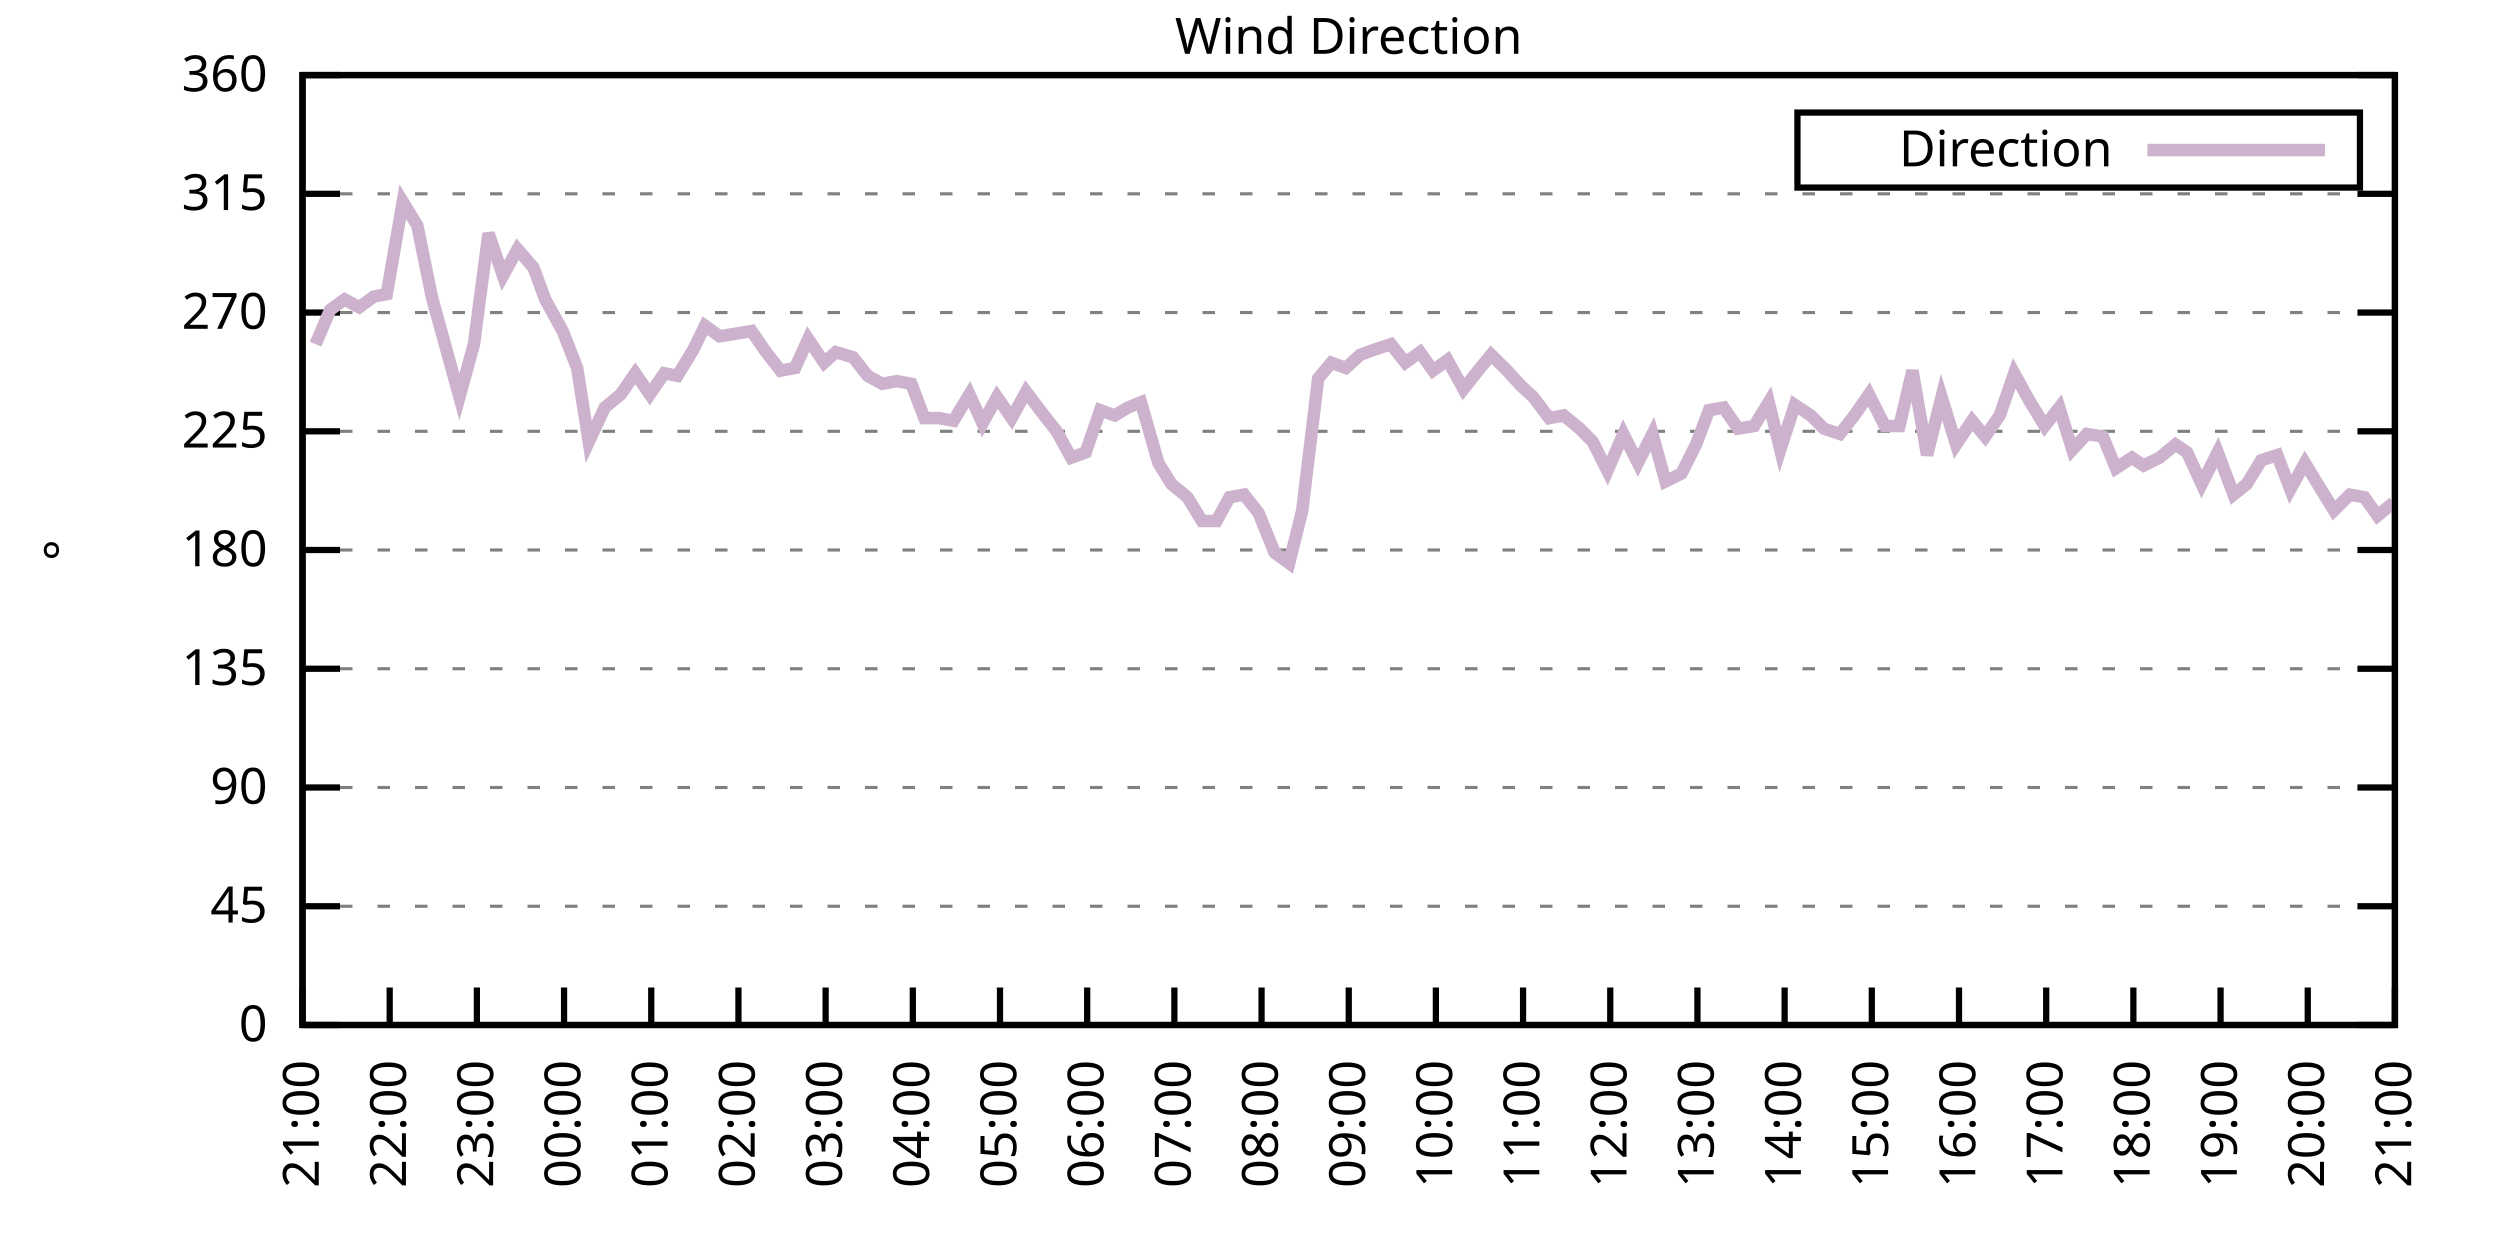
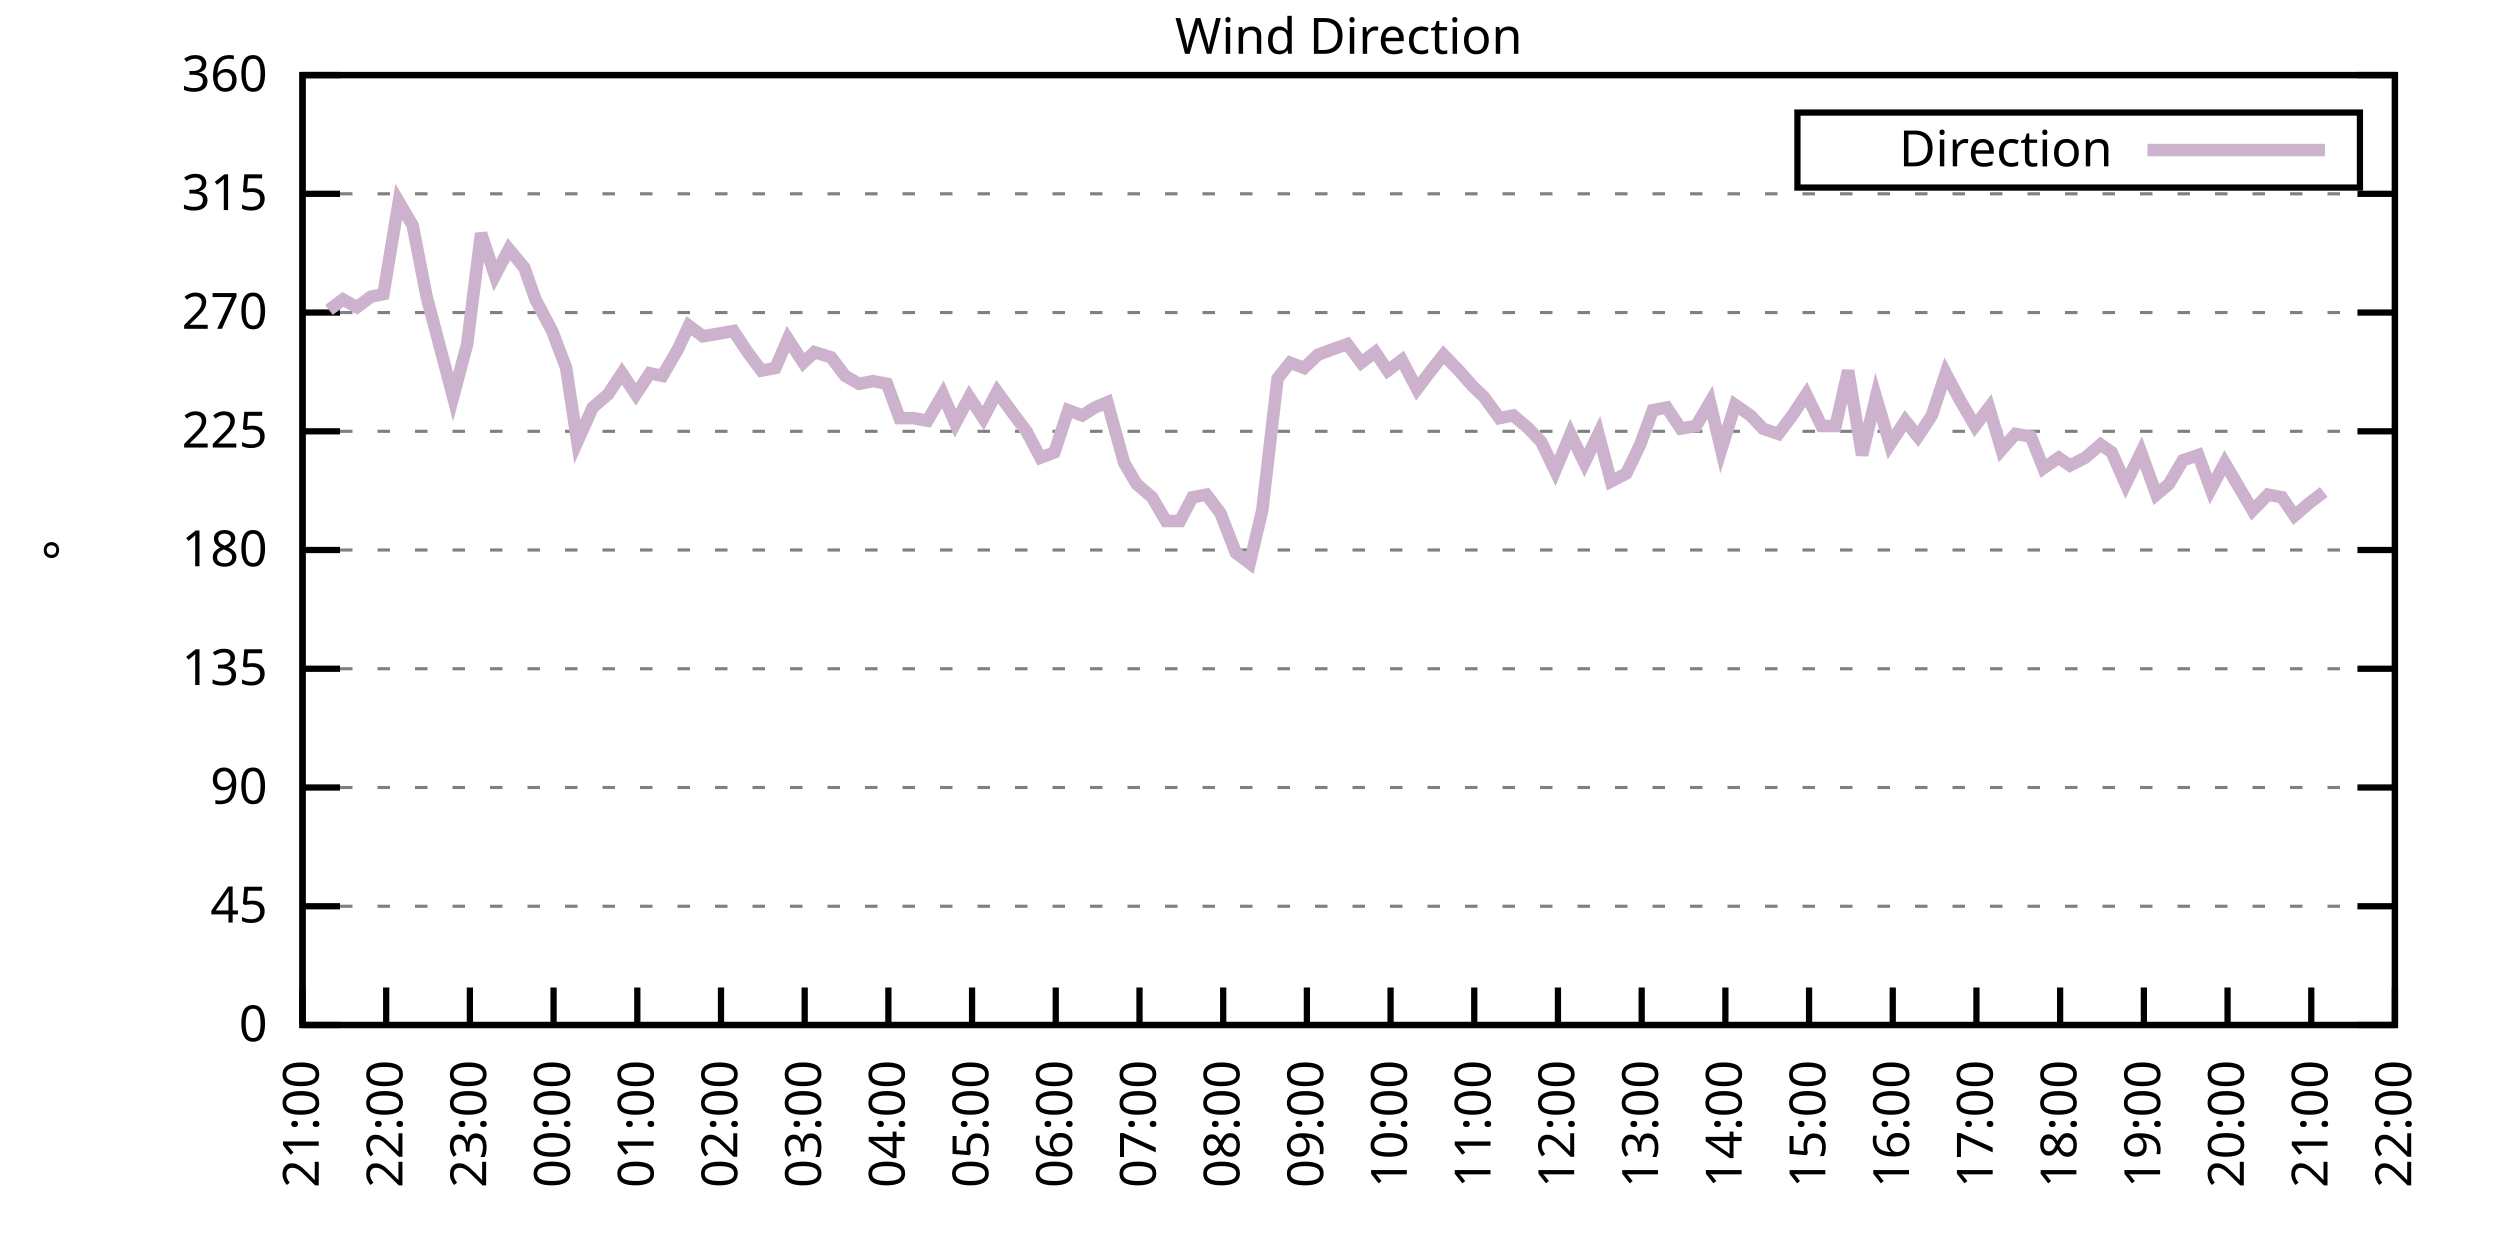
<svg xmlns="http://www.w3.org/2000/svg" xmlns:xlink="http://www.w3.org/1999/xlink" width="400" height="200" viewBox="0 0 400 200">
  <g id="gnuplot_canvas">
    <rect x="0" y="0" width="400" height="200" fill="none" />
    <defs>
      <circle id="gpDot" r="0.5" stroke-width="0.5" stroke="currentColor" />
      <path id="gpPt0" stroke-width="0.333" stroke="currentColor" d="M-1,0 h2 M0,-1 v2" />
      <path id="gpPt1" stroke-width="0.333" stroke="currentColor" d="M-1,-1 L1,1 M1,-1 L-1,1" />
      <path id="gpPt2" stroke-width="0.333" stroke="currentColor" d="M-1,0 L1,0 M0,-1 L0,1 M-1,-1 L1,1 M-1,1 L1,-1" />
      <rect id="gpPt3" stroke-width="0.333" stroke="currentColor" x="-1" y="-1" width="2" height="2" />
      <rect id="gpPt4" stroke-width="0.333" stroke="currentColor" fill="currentColor" x="-1" y="-1" width="2" height="2" />
      <circle id="gpPt5" stroke-width="0.333" stroke="currentColor" cx="0" cy="0" r="1" />
      <use xlink:href="#gpPt5" id="gpPt6" fill="currentColor" stroke="none" />
      <path id="gpPt7" stroke-width="0.333" stroke="currentColor" d="M0,-1.33 L-1.33,0.67 L1.33,0.67 z" />
      <use xlink:href="#gpPt7" id="gpPt8" fill="currentColor" stroke="none" />
      <use xlink:href="#gpPt7" id="gpPt9" stroke="currentColor" transform="rotate(180)" />
      <use xlink:href="#gpPt9" id="gpPt10" fill="currentColor" stroke="none" />
      <use xlink:href="#gpPt3" id="gpPt11" stroke="currentColor" transform="rotate(45)" />
      <use xlink:href="#gpPt11" id="gpPt12" fill="currentColor" stroke="none" />
      <path id="gpPt13" stroke-width="0.333" stroke="currentColor" d="M0,1.330 L1.265,0.411 L0.782,-1.067 L-0.782,-1.076 L-1.265,0.411 z" />
      <use xlink:href="#gpPt13" id="gpPt14" fill="currentColor" stroke="none" />
      <filter id="textbox" filterUnits="objectBoundingBox" x="0" y="0" height="1" width="1">
        <feFlood flood-color="white" flood-opacity="1" result="bgnd" />
        <feComposite in="SourceGraphic" in2="bgnd" operator="atop" />
      </filter>
      <filter id="greybox" filterUnits="objectBoundingBox" x="0" y="0" height="1" width="1">
        <feFlood flood-color="lightgrey" flood-opacity="1" result="grey" />
        <feComposite in="SourceGraphic" in2="grey" operator="atop" />
      </filter>
    </defs>
    <g fill="none" color="white" stroke="currentColor" stroke-width="1.00" stroke-linecap="butt" stroke-linejoin="miter">
</g>
    <g fill="none" color="black" stroke="currentColor" stroke-width="1.00" stroke-linecap="butt" stroke-linejoin="miter">
      <g stroke="none" shape-rendering="crispEdges">
        <polygon fill="rgb(255, 255, 255)" points="48.40,164.00 383.18,164.00 383.18,12.02 48.40,12.02 " />
      </g>
    </g>
    <g fill="none" color="black" stroke="currentColor" stroke-width="1.00" stroke-linecap="butt" stroke-linejoin="miter">
</g>
    <g fill="none" color="black" stroke="black" stroke-width="0.50" stroke-linecap="butt" stroke-linejoin="miter">
</g>
    <g fill="none" color="gray" stroke="currentColor" stroke-width="0.50" stroke-linecap="butt" stroke-linejoin="miter">
      <path stroke="gray" stroke-dasharray="2,4" class="gridline" d="M48.40,164.00 L383.19,164.00  " />
    </g>
    <g fill="none" color="gray" stroke="gray" stroke-width="1.00" stroke-linecap="butt" stroke-linejoin="miter">
</g>
    <g fill="none" color="black" stroke="currentColor" stroke-width="1.00" stroke-linecap="butt" stroke-linejoin="miter">
      <path stroke="black" d="M48.40,164.00 L54.40,164.00 M383.19,164.00 L377.19,164.00  " />
      <g transform="translate(42.80,166.60)" stroke="none" fill="black" font-family="Sans" font-size="8.00" text-anchor="end">
        <text>
          <tspan font-family="Sans"> 0</tspan>
        </text>
      </g>
    </g>
    <g fill="none" color="black" stroke="currentColor" stroke-width="1.00" stroke-linecap="butt" stroke-linejoin="miter">
</g>
    <g fill="none" color="black" stroke="black" stroke-width="0.50" stroke-linecap="butt" stroke-linejoin="miter">
</g>
    <g fill="none" color="gray" stroke="currentColor" stroke-width="0.50" stroke-linecap="butt" stroke-linejoin="miter">
      <path stroke="gray" stroke-dasharray="2,4" class="gridline" d="M48.40,145.00 L383.19,145.00  " />
    </g>
    <g fill="none" color="gray" stroke="gray" stroke-width="1.00" stroke-linecap="butt" stroke-linejoin="miter">
</g>
    <g fill="none" color="black" stroke="currentColor" stroke-width="1.00" stroke-linecap="butt" stroke-linejoin="miter">
      <path stroke="black" d="M48.40,145.00 L54.40,145.00 M383.19,145.00 L377.19,145.00  " />
      <g transform="translate(42.80,147.60)" stroke="none" fill="black" font-family="Sans" font-size="8.00" text-anchor="end">
        <text>
          <tspan font-family="Sans"> 45</tspan>
        </text>
      </g>
    </g>
    <g fill="none" color="black" stroke="currentColor" stroke-width="1.00" stroke-linecap="butt" stroke-linejoin="miter">
</g>
    <g fill="none" color="black" stroke="black" stroke-width="0.50" stroke-linecap="butt" stroke-linejoin="miter">
</g>
    <g fill="none" color="gray" stroke="currentColor" stroke-width="0.50" stroke-linecap="butt" stroke-linejoin="miter">
      <path stroke="gray" stroke-dasharray="2,4" class="gridline" d="M48.40,126.00 L383.19,126.00  " />
    </g>
    <g fill="none" color="gray" stroke="gray" stroke-width="1.00" stroke-linecap="butt" stroke-linejoin="miter">
</g>
    <g fill="none" color="black" stroke="currentColor" stroke-width="1.00" stroke-linecap="butt" stroke-linejoin="miter">
      <path stroke="black" d="M48.40,126.00 L54.40,126.00 M383.19,126.00 L377.19,126.00  " />
      <g transform="translate(42.80,128.60)" stroke="none" fill="black" font-family="Sans" font-size="8.00" text-anchor="end">
        <text>
          <tspan font-family="Sans"> 90</tspan>
        </text>
      </g>
    </g>
    <g fill="none" color="black" stroke="currentColor" stroke-width="1.00" stroke-linecap="butt" stroke-linejoin="miter">
</g>
    <g fill="none" color="black" stroke="black" stroke-width="0.50" stroke-linecap="butt" stroke-linejoin="miter">
</g>
    <g fill="none" color="gray" stroke="currentColor" stroke-width="0.50" stroke-linecap="butt" stroke-linejoin="miter">
      <path stroke="gray" stroke-dasharray="2,4" class="gridline" d="M48.40,107.00 L383.19,107.00  " />
    </g>
    <g fill="none" color="gray" stroke="gray" stroke-width="1.00" stroke-linecap="butt" stroke-linejoin="miter">
</g>
    <g fill="none" color="black" stroke="currentColor" stroke-width="1.00" stroke-linecap="butt" stroke-linejoin="miter">
      <path stroke="black" d="M48.40,107.00 L54.40,107.00 M383.19,107.00 L377.19,107.00  " />
      <g transform="translate(42.80,109.60)" stroke="none" fill="black" font-family="Sans" font-size="8.00" text-anchor="end">
        <text>
          <tspan font-family="Sans"> 135</tspan>
        </text>
      </g>
    </g>
    <g fill="none" color="black" stroke="currentColor" stroke-width="1.00" stroke-linecap="butt" stroke-linejoin="miter">
</g>
    <g fill="none" color="black" stroke="black" stroke-width="0.50" stroke-linecap="butt" stroke-linejoin="miter">
</g>
    <g fill="none" color="gray" stroke="currentColor" stroke-width="0.50" stroke-linecap="butt" stroke-linejoin="miter">
      <path stroke="gray" stroke-dasharray="2,4" class="gridline" d="M48.40,88.00 L383.19,88.00  " />
    </g>
    <g fill="none" color="gray" stroke="gray" stroke-width="1.00" stroke-linecap="butt" stroke-linejoin="miter">
</g>
    <g fill="none" color="black" stroke="currentColor" stroke-width="1.00" stroke-linecap="butt" stroke-linejoin="miter">
      <path stroke="black" d="M48.40,88.00 L54.40,88.00 M383.19,88.00 L377.19,88.00  " />
      <g transform="translate(42.80,90.60)" stroke="none" fill="black" font-family="Sans" font-size="8.00" text-anchor="end">
        <text>
          <tspan font-family="Sans"> 180</tspan>
        </text>
      </g>
    </g>
    <g fill="none" color="black" stroke="currentColor" stroke-width="1.00" stroke-linecap="butt" stroke-linejoin="miter">
</g>
    <g fill="none" color="black" stroke="black" stroke-width="0.50" stroke-linecap="butt" stroke-linejoin="miter">
</g>
    <g fill="none" color="gray" stroke="currentColor" stroke-width="0.50" stroke-linecap="butt" stroke-linejoin="miter">
      <path stroke="gray" stroke-dasharray="2,4" class="gridline" d="M48.40,69.01 L383.19,69.01  " />
    </g>
    <g fill="none" color="gray" stroke="gray" stroke-width="1.00" stroke-linecap="butt" stroke-linejoin="miter">
</g>
    <g fill="none" color="black" stroke="currentColor" stroke-width="1.00" stroke-linecap="butt" stroke-linejoin="miter">
      <path stroke="black" d="M48.40,69.01 L54.40,69.01 M383.19,69.01 L377.19,69.01  " />
      <g transform="translate(42.80,71.61)" stroke="none" fill="black" font-family="Sans" font-size="8.00" text-anchor="end">
        <text>
          <tspan font-family="Sans"> 225</tspan>
        </text>
      </g>
    </g>
    <g fill="none" color="black" stroke="currentColor" stroke-width="1.00" stroke-linecap="butt" stroke-linejoin="miter">
</g>
    <g fill="none" color="black" stroke="black" stroke-width="0.50" stroke-linecap="butt" stroke-linejoin="miter">
</g>
    <g fill="none" color="gray" stroke="currentColor" stroke-width="0.50" stroke-linecap="butt" stroke-linejoin="miter">
      <path stroke="gray" stroke-dasharray="2,4" class="gridline" d="M48.40,50.01 L383.19,50.01  " />
    </g>
    <g fill="none" color="gray" stroke="gray" stroke-width="1.00" stroke-linecap="butt" stroke-linejoin="miter">
</g>
    <g fill="none" color="black" stroke="currentColor" stroke-width="1.00" stroke-linecap="butt" stroke-linejoin="miter">
      <path stroke="black" d="M48.40,50.01 L54.40,50.01 M383.19,50.01 L377.19,50.01  " />
      <g transform="translate(42.80,52.61)" stroke="none" fill="black" font-family="Sans" font-size="8.00" text-anchor="end">
        <text>
          <tspan font-family="Sans"> 270</tspan>
        </text>
      </g>
    </g>
    <g fill="none" color="black" stroke="currentColor" stroke-width="1.00" stroke-linecap="butt" stroke-linejoin="miter">
</g>
    <g fill="none" color="black" stroke="black" stroke-width="0.50" stroke-linecap="butt" stroke-linejoin="miter">
</g>
    <g fill="none" color="gray" stroke="currentColor" stroke-width="0.50" stroke-linecap="butt" stroke-linejoin="miter">
      <path stroke="gray" stroke-dasharray="2,4" class="gridline" d="M48.40,31.01 L383.19,31.01  " />
    </g>
    <g fill="none" color="gray" stroke="gray" stroke-width="1.00" stroke-linecap="butt" stroke-linejoin="miter">
</g>
    <g fill="none" color="black" stroke="currentColor" stroke-width="1.00" stroke-linecap="butt" stroke-linejoin="miter">
      <path stroke="black" d="M48.40,31.01 L54.40,31.01 M383.19,31.01 L377.19,31.01  " />
      <g transform="translate(42.80,33.61)" stroke="none" fill="black" font-family="Sans" font-size="8.00" text-anchor="end">
        <text>
          <tspan font-family="Sans"> 315</tspan>
        </text>
      </g>
    </g>
    <g fill="none" color="black" stroke="currentColor" stroke-width="1.00" stroke-linecap="butt" stroke-linejoin="miter">
</g>
    <g fill="none" color="black" stroke="black" stroke-width="0.50" stroke-linecap="butt" stroke-linejoin="miter">
</g>
    <g fill="none" color="gray" stroke="currentColor" stroke-width="0.50" stroke-linecap="butt" stroke-linejoin="miter">
      <path stroke="gray" stroke-dasharray="2,4" class="gridline" d="M48.40,12.01 L383.19,12.01  " />
    </g>
    <g fill="none" color="gray" stroke="gray" stroke-width="1.00" stroke-linecap="butt" stroke-linejoin="miter">
</g>
    <g fill="none" color="black" stroke="currentColor" stroke-width="1.00" stroke-linecap="butt" stroke-linejoin="miter">
      <path stroke="black" d="M48.40,12.01 L54.40,12.01 M383.19,12.01 L377.19,12.01  " />
      <g transform="translate(42.80,14.61)" stroke="none" fill="black" font-family="Sans" font-size="8.00" text-anchor="end">
        <text>
          <tspan font-family="Sans"> 360</tspan>
        </text>
      </g>
    </g>
    <g fill="none" color="black" stroke="currentColor" stroke-width="1.00" stroke-linecap="butt" stroke-linejoin="miter">
      <path stroke="black" d="M48.40,164.00 L48.40,158.00  " />
      <g transform="translate(51.00,169.60) rotate(270.00)" stroke="none" fill="black" font-family="Sans" font-size="8.00" text-anchor="end">
        <text>
          <tspan font-family="Sans">21:00</tspan>
        </text>
      </g>
    </g>
    <g fill="none" color="black" stroke="currentColor" stroke-width="1.00" stroke-linecap="butt" stroke-linejoin="miter">
-       <path stroke="black" d="M62.35,164.00 L62.35,158.00  " />
-       <g transform="translate(64.95,169.60) rotate(270.00)" stroke="none" fill="black" font-family="Sans" font-size="8.00" text-anchor="end">
+       <path stroke="black" d="M61.79,164.00 L61.79,158.00  " />
+       <g transform="translate(64.39,169.60) rotate(270.00)" stroke="none" fill="black" font-family="Sans" font-size="8.00" text-anchor="end">
        <text>
          <tspan font-family="Sans">22:00</tspan>
        </text>
      </g>
    </g>
    <g fill="none" color="black" stroke="currentColor" stroke-width="1.00" stroke-linecap="butt" stroke-linejoin="miter">
-       <path stroke="black" d="M76.30,164.00 L76.30,158.00  " />
-       <g transform="translate(78.90,169.60) rotate(270.00)" stroke="none" fill="black" font-family="Sans" font-size="8.00" text-anchor="end">
+       <path stroke="black" d="M75.18,164.00 L75.18,158.00  " />
+       <g transform="translate(77.78,169.60) rotate(270.00)" stroke="none" fill="black" font-family="Sans" font-size="8.00" text-anchor="end">
        <text>
          <tspan font-family="Sans">23:00</tspan>
        </text>
      </g>
    </g>
    <g fill="none" color="black" stroke="currentColor" stroke-width="1.00" stroke-linecap="butt" stroke-linejoin="miter">
-       <path stroke="black" d="M90.25,164.00 L90.25,158.00  " />
-       <g transform="translate(92.85,169.60) rotate(270.00)" stroke="none" fill="black" font-family="Sans" font-size="8.00" text-anchor="end">
+       <path stroke="black" d="M88.57,164.00 L88.57,158.00  " />
+       <g transform="translate(91.17,169.60) rotate(270.00)" stroke="none" fill="black" font-family="Sans" font-size="8.00" text-anchor="end">
        <text>
          <tspan font-family="Sans">00:00</tspan>
        </text>
      </g>
    </g>
    <g fill="none" color="black" stroke="currentColor" stroke-width="1.00" stroke-linecap="butt" stroke-linejoin="miter">
-       <path stroke="black" d="M104.20,164.00 L104.20,158.00  " />
-       <g transform="translate(106.80,169.60) rotate(270.00)" stroke="none" fill="black" font-family="Sans" font-size="8.00" text-anchor="end">
+       <path stroke="black" d="M101.97,164.00 L101.97,158.00  " />
+       <g transform="translate(104.57,169.60) rotate(270.00)" stroke="none" fill="black" font-family="Sans" font-size="8.00" text-anchor="end">
        <text>
          <tspan font-family="Sans">01:00</tspan>
        </text>
      </g>
    </g>
    <g fill="none" color="black" stroke="currentColor" stroke-width="1.00" stroke-linecap="butt" stroke-linejoin="miter">
-       <path stroke="black" d="M118.15,164.00 L118.15,158.00  " />
-       <g transform="translate(120.75,169.60) rotate(270.00)" stroke="none" fill="black" font-family="Sans" font-size="8.00" text-anchor="end">
+       <path stroke="black" d="M115.36,164.00 L115.36,158.00  " />
+       <g transform="translate(117.96,169.60) rotate(270.00)" stroke="none" fill="black" font-family="Sans" font-size="8.00" text-anchor="end">
        <text>
          <tspan font-family="Sans">02:00</tspan>
        </text>
      </g>
    </g>
    <g fill="none" color="black" stroke="currentColor" stroke-width="1.00" stroke-linecap="butt" stroke-linejoin="miter">
-       <path stroke="black" d="M132.10,164.00 L132.10,158.00  " />
-       <g transform="translate(134.70,169.60) rotate(270.00)" stroke="none" fill="black" font-family="Sans" font-size="8.00" text-anchor="end">
+       <path stroke="black" d="M128.75,164.00 L128.75,158.00  " />
+       <g transform="translate(131.35,169.60) rotate(270.00)" stroke="none" fill="black" font-family="Sans" font-size="8.00" text-anchor="end">
        <text>
          <tspan font-family="Sans">03:00</tspan>
        </text>
      </g>
    </g>
    <g fill="none" color="black" stroke="currentColor" stroke-width="1.00" stroke-linecap="butt" stroke-linejoin="miter">
-       <path stroke="black" d="M146.05,164.00 L146.05,158.00  " />
-       <g transform="translate(148.65,169.60) rotate(270.00)" stroke="none" fill="black" font-family="Sans" font-size="8.00" text-anchor="end">
+       <path stroke="black" d="M142.14,164.00 L142.14,158.00  " />
+       <g transform="translate(144.74,169.60) rotate(270.00)" stroke="none" fill="black" font-family="Sans" font-size="8.00" text-anchor="end">
        <text>
          <tspan font-family="Sans">04:00</tspan>
        </text>
      </g>
    </g>
    <g fill="none" color="black" stroke="currentColor" stroke-width="1.00" stroke-linecap="butt" stroke-linejoin="miter">
-       <path stroke="black" d="M160.00,164.00 L160.00,158.00  " />
-       <g transform="translate(162.60,169.60) rotate(270.00)" stroke="none" fill="black" font-family="Sans" font-size="8.00" text-anchor="end">
+       <path stroke="black" d="M155.53,164.00 L155.53,158.00  " />
+       <g transform="translate(158.13,169.60) rotate(270.00)" stroke="none" fill="black" font-family="Sans" font-size="8.00" text-anchor="end">
        <text>
          <tspan font-family="Sans">05:00</tspan>
        </text>
      </g>
    </g>
    <g fill="none" color="black" stroke="currentColor" stroke-width="1.00" stroke-linecap="butt" stroke-linejoin="miter">
-       <path stroke="black" d="M173.95,164.00 L173.95,158.00  " />
-       <g transform="translate(176.55,169.60) rotate(270.00)" stroke="none" fill="black" font-family="Sans" font-size="8.00" text-anchor="end">
+       <path stroke="black" d="M168.92,164.00 L168.92,158.00  " />
+       <g transform="translate(171.52,169.60) rotate(270.00)" stroke="none" fill="black" font-family="Sans" font-size="8.00" text-anchor="end">
        <text>
          <tspan font-family="Sans">06:00</tspan>
        </text>
      </g>
    </g>
    <g fill="none" color="black" stroke="currentColor" stroke-width="1.00" stroke-linecap="butt" stroke-linejoin="miter">
-       <path stroke="black" d="M187.90,164.00 L187.90,158.00  " />
-       <g transform="translate(190.50,169.60) rotate(270.00)" stroke="none" fill="black" font-family="Sans" font-size="8.00" text-anchor="end">
+       <path stroke="black" d="M182.32,164.00 L182.32,158.00  " />
+       <g transform="translate(184.92,169.60) rotate(270.00)" stroke="none" fill="black" font-family="Sans" font-size="8.00" text-anchor="end">
        <text>
          <tspan font-family="Sans">07:00</tspan>
        </text>
      </g>
    </g>
    <g fill="none" color="black" stroke="currentColor" stroke-width="1.00" stroke-linecap="butt" stroke-linejoin="miter">
-       <path stroke="black" d="M201.85,164.00 L201.85,158.00  " />
-       <g transform="translate(204.45,169.60) rotate(270.00)" stroke="none" fill="black" font-family="Sans" font-size="8.00" text-anchor="end">
+       <path stroke="black" d="M195.71,164.00 L195.71,158.00  " />
+       <g transform="translate(198.31,169.60) rotate(270.00)" stroke="none" fill="black" font-family="Sans" font-size="8.00" text-anchor="end">
        <text>
          <tspan font-family="Sans">08:00</tspan>
        </text>
      </g>
    </g>
    <g fill="none" color="black" stroke="currentColor" stroke-width="1.00" stroke-linecap="butt" stroke-linejoin="miter">
-       <path stroke="black" d="M215.80,164.00 L215.80,158.00  " />
-       <g transform="translate(218.40,169.60) rotate(270.00)" stroke="none" fill="black" font-family="Sans" font-size="8.00" text-anchor="end">
+       <path stroke="black" d="M209.10,164.00 L209.10,158.00  " />
+       <g transform="translate(211.70,169.60) rotate(270.00)" stroke="none" fill="black" font-family="Sans" font-size="8.00" text-anchor="end">
        <text>
          <tspan font-family="Sans">09:00</tspan>
        </text>
      </g>
    </g>
    <g fill="none" color="black" stroke="currentColor" stroke-width="1.00" stroke-linecap="butt" stroke-linejoin="miter">
-       <path stroke="black" d="M229.74,164.00 L229.74,158.00  " />
-       <g transform="translate(232.34,169.60) rotate(270.00)" stroke="none" fill="black" font-family="Sans" font-size="8.00" text-anchor="end">
+       <path stroke="black" d="M222.49,164.00 L222.49,158.00  " />
+       <g transform="translate(225.09,169.60) rotate(270.00)" stroke="none" fill="black" font-family="Sans" font-size="8.00" text-anchor="end">
        <text>
          <tspan font-family="Sans">10:00</tspan>
        </text>
      </g>
    </g>
    <g fill="none" color="black" stroke="currentColor" stroke-width="1.00" stroke-linecap="butt" stroke-linejoin="miter">
-       <path stroke="black" d="M243.69,164.00 L243.69,158.00  " />
-       <g transform="translate(246.29,169.60) rotate(270.00)" stroke="none" fill="black" font-family="Sans" font-size="8.00" text-anchor="end">
+       <path stroke="black" d="M235.88,164.00 L235.88,158.00  " />
+       <g transform="translate(238.48,169.60) rotate(270.00)" stroke="none" fill="black" font-family="Sans" font-size="8.00" text-anchor="end">
        <text>
          <tspan font-family="Sans">11:00</tspan>
        </text>
      </g>
    </g>
    <g fill="none" color="black" stroke="currentColor" stroke-width="1.00" stroke-linecap="butt" stroke-linejoin="miter">
-       <path stroke="black" d="M257.64,164.00 L257.64,158.00  " />
-       <g transform="translate(260.24,169.60) rotate(270.00)" stroke="none" fill="black" font-family="Sans" font-size="8.00" text-anchor="end">
+       <path stroke="black" d="M249.27,164.00 L249.27,158.00  " />
+       <g transform="translate(251.87,169.60) rotate(270.00)" stroke="none" fill="black" font-family="Sans" font-size="8.00" text-anchor="end">
        <text>
          <tspan font-family="Sans">12:00</tspan>
        </text>
      </g>
    </g>
    <g fill="none" color="black" stroke="currentColor" stroke-width="1.00" stroke-linecap="butt" stroke-linejoin="miter">
-       <path stroke="black" d="M271.59,164.00 L271.59,158.00  " />
-       <g transform="translate(274.19,169.60) rotate(270.00)" stroke="none" fill="black" font-family="Sans" font-size="8.00" text-anchor="end">
+       <path stroke="black" d="M262.67,164.00 L262.67,158.00  " />
+       <g transform="translate(265.27,169.60) rotate(270.00)" stroke="none" fill="black" font-family="Sans" font-size="8.00" text-anchor="end">
        <text>
          <tspan font-family="Sans">13:00</tspan>
        </text>
      </g>
    </g>
    <g fill="none" color="black" stroke="currentColor" stroke-width="1.00" stroke-linecap="butt" stroke-linejoin="miter">
-       <path stroke="black" d="M285.54,164.00 L285.54,158.00  " />
-       <g transform="translate(288.14,169.60) rotate(270.00)" stroke="none" fill="black" font-family="Sans" font-size="8.00" text-anchor="end">
+       <path stroke="black" d="M276.06,164.00 L276.06,158.00  " />
+       <g transform="translate(278.66,169.60) rotate(270.00)" stroke="none" fill="black" font-family="Sans" font-size="8.00" text-anchor="end">
        <text>
          <tspan font-family="Sans">14:00</tspan>
        </text>
      </g>
    </g>
    <g fill="none" color="black" stroke="currentColor" stroke-width="1.00" stroke-linecap="butt" stroke-linejoin="miter">
-       <path stroke="black" d="M299.49,164.00 L299.49,158.00  " />
-       <g transform="translate(302.09,169.60) rotate(270.00)" stroke="none" fill="black" font-family="Sans" font-size="8.00" text-anchor="end">
+       <path stroke="black" d="M289.45,164.00 L289.45,158.00  " />
+       <g transform="translate(292.05,169.60) rotate(270.00)" stroke="none" fill="black" font-family="Sans" font-size="8.00" text-anchor="end">
        <text>
          <tspan font-family="Sans">15:00</tspan>
        </text>
      </g>
    </g>
    <g fill="none" color="black" stroke="currentColor" stroke-width="1.00" stroke-linecap="butt" stroke-linejoin="miter">
-       <path stroke="black" d="M313.44,164.00 L313.44,158.00  " />
-       <g transform="translate(316.04,169.60) rotate(270.00)" stroke="none" fill="black" font-family="Sans" font-size="8.00" text-anchor="end">
+       <path stroke="black" d="M302.84,164.00 L302.84,158.00  " />
+       <g transform="translate(305.44,169.60) rotate(270.00)" stroke="none" fill="black" font-family="Sans" font-size="8.00" text-anchor="end">
        <text>
          <tspan font-family="Sans">16:00</tspan>
        </text>
      </g>
    </g>
    <g fill="none" color="black" stroke="currentColor" stroke-width="1.00" stroke-linecap="butt" stroke-linejoin="miter">
-       <path stroke="black" d="M327.39,164.00 L327.39,158.00  " />
-       <g transform="translate(329.99,169.60) rotate(270.00)" stroke="none" fill="black" font-family="Sans" font-size="8.00" text-anchor="end">
+       <path stroke="black" d="M316.23,164.00 L316.23,158.00  " />
+       <g transform="translate(318.83,169.60) rotate(270.00)" stroke="none" fill="black" font-family="Sans" font-size="8.00" text-anchor="end">
        <text>
          <tspan font-family="Sans">17:00</tspan>
        </text>
      </g>
    </g>
    <g fill="none" color="black" stroke="currentColor" stroke-width="1.00" stroke-linecap="butt" stroke-linejoin="miter">
-       <path stroke="black" d="M341.34,164.00 L341.34,158.00  " />
-       <g transform="translate(343.94,169.60) rotate(270.00)" stroke="none" fill="black" font-family="Sans" font-size="8.00" text-anchor="end">
+       <path stroke="black" d="M329.62,164.00 L329.62,158.00  " />
+       <g transform="translate(332.22,169.60) rotate(270.00)" stroke="none" fill="black" font-family="Sans" font-size="8.00" text-anchor="end">
        <text>
          <tspan font-family="Sans">18:00</tspan>
        </text>
      </g>
    </g>
    <g fill="none" color="black" stroke="currentColor" stroke-width="1.00" stroke-linecap="butt" stroke-linejoin="miter">
-       <path stroke="black" d="M355.29,164.00 L355.29,158.00  " />
-       <g transform="translate(357.89,169.60) rotate(270.00)" stroke="none" fill="black" font-family="Sans" font-size="8.00" text-anchor="end">
+       <path stroke="black" d="M343.02,164.00 L343.02,158.00  " />
+       <g transform="translate(345.62,169.60) rotate(270.00)" stroke="none" fill="black" font-family="Sans" font-size="8.00" text-anchor="end">
        <text>
          <tspan font-family="Sans">19:00</tspan>
        </text>
      </g>
    </g>
    <g fill="none" color="black" stroke="currentColor" stroke-width="1.00" stroke-linecap="butt" stroke-linejoin="miter">
-       <path stroke="black" d="M369.24,164.00 L369.24,158.00  " />
-       <g transform="translate(371.84,169.60) rotate(270.00)" stroke="none" fill="black" font-family="Sans" font-size="8.00" text-anchor="end">
+       <path stroke="black" d="M356.41,164.00 L356.41,158.00  " />
+       <g transform="translate(359.01,169.60) rotate(270.00)" stroke="none" fill="black" font-family="Sans" font-size="8.00" text-anchor="end">
        <text>
          <tspan font-family="Sans">20:00</tspan>
+         </text>
+       </g>
+     </g>
+     <g fill="none" color="black" stroke="currentColor" stroke-width="1.00" stroke-linecap="butt" stroke-linejoin="miter">
+       <path stroke="black" d="M369.80,164.00 L369.80,158.00  " />
+       <g transform="translate(372.40,169.60) rotate(270.00)" stroke="none" fill="black" font-family="Sans" font-size="8.00" text-anchor="end">
+         <text>
+           <tspan font-family="Sans">21:00</tspan>
        </text>
      </g>
    </g>
    <g fill="none" color="black" stroke="currentColor" stroke-width="1.00" stroke-linecap="butt" stroke-linejoin="miter">
      <path stroke="black" d="M383.19,164.00 L383.19,158.00  " />
      <g transform="translate(385.79,169.60) rotate(270.00)" stroke="none" fill="black" font-family="Sans" font-size="8.00" text-anchor="end">
        <text>
-           <tspan font-family="Sans">21:00</tspan>
+           <tspan font-family="Sans">22:00</tspan>
        </text>
      </g>
    </g>
    <g fill="none" color="black" stroke="currentColor" stroke-width="1.00" stroke-linecap="butt" stroke-linejoin="miter">
</g>
    <g fill="none" color="black" stroke="currentColor" stroke-width="1.00" stroke-linecap="butt" stroke-linejoin="miter">
      <path stroke="black" d="M48.40,12.01 L48.40,164.00 L383.19,164.00 L383.19,12.01 L48.40,12.01 Z  " />
    </g>
    <g fill="none" color="black" stroke="currentColor" stroke-width="1.00" stroke-linecap="butt" stroke-linejoin="miter">
</g>
    <g fill="none" color="black" stroke="currentColor" stroke-width="1.00" stroke-linecap="butt" stroke-linejoin="miter">
      <path stroke="black" d="M287.59,30.01 L287.59,18.01 L377.59,18.01 L377.59,30.01 L287.59,30.01 Z  " />
    </g>
    <g id="Wind_direction_plot_1">
      <g fill="none" color="white" stroke="black" stroke-width="2.00" stroke-linecap="butt" stroke-linejoin="miter">
</g>
      <g fill="none" color="black" stroke="currentColor" stroke-width="2.00" stroke-linecap="butt" stroke-linejoin="miter">
        <g transform="translate(337.99,26.61)" stroke="none" fill="black" font-family="Sans" font-size="8.00" text-anchor="end">
          <text>
            <tspan font-family="Sans">Direction</tspan>
          </text>
        </g>
      </g>
      <g fill="none" color="black" stroke="currentColor" stroke-width="2.00" stroke-linecap="butt" stroke-linejoin="miter">
-         <path stroke="rgb(204, 178, 204)" d="M343.59,24.01 L371.99,24.01 M50.49,55.07 L52.82,49.59 L55.14,47.90 L57.47,49.16 L59.79,47.47 L61.88,47.05   L64.44,32.28 L66.77,36.08 L69.09,47.47 L71.18,55.07 L73.51,63.52 L75.83,55.07 L78.16,37.34 L80.48,44.10   L82.81,39.87 L85.37,42.83 L87.23,47.90 L90.02,52.96 L92.34,58.87 L94.20,70.70 L96.76,65.21 L99.32,63.10   L101.64,59.72 L103.97,63.10 L106.29,59.72 L108.38,60.14 L110.94,55.92 L112.80,52.12 L115.13,53.81 L117.68,53.39   L120.24,52.96 L122.57,56.34 L124.89,59.30 L127.22,58.87 L129.31,54.23 L131.87,58.03 L133.72,56.34 L136.51,57.18   L138.84,60.14 L141.16,61.41 L143.49,60.98 L145.81,61.41 L147.91,66.90 L150.23,66.90 L152.56,67.32 L155.11,63.10   L157.21,67.74 L159.53,63.52 L161.86,66.90 L164.18,62.67 L166.74,66.05 L169.06,69.01 L171.39,73.23 L173.71,72.38   L176.04,65.63 L178.36,66.47 L180.46,65.21 L182.55,64.36 L185.34,74.07 L187.43,77.45 L189.99,79.56 L192.31,83.36   L194.64,83.36 L196.73,79.56 L199.06,79.14 L201.38,82.09 L203.94,88.43 L206.26,90.12 L208.36,81.67 L210.91,60.56   L213.01,58.03 L215.33,58.87 L217.65,56.76 L219.98,55.92 L222.54,55.07 L224.86,58.03 L227.19,56.34 L229.28,59.30   L231.60,57.61 L234.16,62.25 L236.49,59.30 L238.58,56.76 L241.14,59.30 L243.46,61.83 L245.32,63.52 L247.88,66.90   L250.20,66.47 L252.76,68.58 L254.85,70.70 L257.18,75.34 L259.74,69.43 L262.06,74.07 L264.39,69.43 L266.48,77.03   L269.04,75.76 L271.36,71.12 L273.45,65.63 L275.78,65.21 L278.10,68.58 L280.66,68.16 L282.99,64.36 L284.85,71.96   L287.17,64.78 L289.73,66.47 L291.82,68.58 L294.38,69.43 L296.70,66.47 L299.03,63.10 L301.58,68.16 L303.91,68.16   L306.00,59.30 L308.33,72.81 L310.65,63.52 L312.98,71.12 L315.53,67.32 L317.63,69.85 L319.95,66.47 L322.28,59.72   L324.60,63.94 L327.16,68.16 L329.48,65.21 L331.58,71.96 L333.90,69.43 L336.46,69.85 L338.55,74.92 L341.11,73.23   L342.97,74.49 L345.53,73.23 L348.08,71.12 L349.94,72.38 L352.27,77.45 L354.83,72.38 L357.38,79.14 L359.48,77.45   L361.80,73.65 L364.36,72.81 L366.45,78.29 L368.78,74.07 L371.10,77.87 L373.43,81.67 L375.98,79.14 L378.31,79.56   L380.40,82.52 L382.96,80.41  " />
+         <path stroke="rgb(204, 178, 204)" d="M343.59,24.01 L371.99,24.01 M52.64,49.59 L54.87,47.90 L57.10,49.16 L59.34,47.47 L61.35,47.05 L63.80,32.28   L66.03,36.08 L68.26,47.47 L70.27,55.07 L72.50,63.52 L74.74,55.07 L76.97,37.34 L79.20,44.10 L81.43,39.87   L83.89,42.83 L85.67,47.90 L88.35,52.96 L90.58,58.87 L92.37,70.70 L94.82,65.21 L97.28,63.10 L99.51,59.72   L101.74,63.10 L103.98,59.72 L105.98,60.14 L108.44,55.92 L110.22,52.12 L112.46,53.81 L114.91,53.39 L117.37,52.96   L119.60,56.34 L121.83,59.30 L124.06,58.87 L126.07,54.23 L128.53,58.03 L130.31,56.34 L132.99,57.18 L135.22,60.14   L137.45,61.41 L139.69,60.98 L141.92,61.41 L143.93,66.90 L146.16,66.90 L148.39,67.32 L150.85,63.10 L152.85,67.74   L155.09,63.52 L157.32,66.90 L159.55,62.67 L162.01,66.05 L164.24,69.01 L166.47,73.23 L168.70,72.38 L170.93,65.63   L173.17,66.47 L175.17,65.21 L177.18,64.36 L179.86,74.07 L181.87,77.45 L184.32,79.56 L186.56,83.36 L188.79,83.36   L190.80,79.56 L193.03,79.14 L195.26,82.09 L197.72,88.43 L199.95,90.12 L201.96,81.67 L204.41,60.56 L206.42,58.03   L208.65,58.87 L210.88,56.76 L213.12,55.92 L215.57,55.07 L217.80,58.03 L220.04,56.34 L222.04,59.30 L224.28,57.61   L226.73,62.25 L228.96,59.30 L230.97,56.76 L233.43,59.30 L235.66,61.83 L237.44,63.52 L239.90,66.90 L242.13,66.47   L244.59,68.58 L246.60,70.70 L248.83,75.34 L251.28,69.43 L253.51,74.07 L255.75,69.43 L257.76,77.03 L260.21,75.76   L262.44,71.12 L264.45,65.63 L266.68,65.21 L268.92,68.58 L271.37,68.16 L273.60,64.36 L275.39,71.96 L277.62,64.78   L280.07,66.47 L282.08,68.58 L284.54,69.43 L286.77,66.47 L289.00,63.10 L291.46,68.16 L293.69,68.16 L295.70,59.30   L297.93,72.81 L300.16,63.52 L302.39,71.12 L304.85,67.32 L306.86,69.85 L309.09,66.47 L311.32,59.72 L313.55,63.94   L316.01,68.16 L318.24,65.21 L320.25,71.96 L322.48,69.43 L324.94,69.85 L326.95,74.92 L329.40,73.23 L331.19,74.49   L333.64,73.23 L336.10,71.12 L337.88,72.38 L340.11,77.45 L342.57,72.38 L345.02,79.14 L347.03,77.45 L349.26,73.65   L351.72,72.81 L353.73,78.29 L355.96,74.07 L358.19,77.87 L360.42,81.67 L362.88,79.14 L365.11,79.56 L367.12,82.52   L369.58,80.41 L371.81,78.72  " />
      </g>
    </g>
    <g fill="none" color="black" stroke="currentColor" stroke-width="2.00" stroke-linecap="butt" stroke-linejoin="miter">
</g>
    <g fill="none" color="black" stroke="black" stroke-width="1.00" stroke-linecap="butt" stroke-linejoin="miter">
</g>
    <g fill="none" color="black" stroke="currentColor" stroke-width="1.00" stroke-linecap="butt" stroke-linejoin="miter">
      <path stroke="black" d="M48.40,12.01 L48.40,164.00 L383.19,164.00 L383.19,12.01 L48.40,12.01 Z  " />
      <g transform="translate(12.80,88.01) rotate(270.00)" stroke="none" fill="black" font-family="Sans" font-size="8.00" text-anchor="middle">
        <text>
          <tspan font-family="Sans">°</tspan>
        </text>
      </g>
    </g>
    <g fill="none" color="black" stroke="currentColor" stroke-width="1.00" stroke-linecap="butt" stroke-linejoin="miter">
</g>
    <g fill="none" color="black" stroke="currentColor" stroke-width="1.00" stroke-linecap="butt" stroke-linejoin="miter">
      <g transform="translate(215.79,8.61)" stroke="none" fill="black" font-family="Sans" font-size="8.00" text-anchor="middle">
        <text>
          <tspan font-family="Sans">Wind Direction</tspan>
        </text>
      </g>
    </g>
    <g fill="none" color="black" stroke="currentColor" stroke-width="1.00" stroke-linecap="butt" stroke-linejoin="miter">
</g>
  </g>
</svg>
